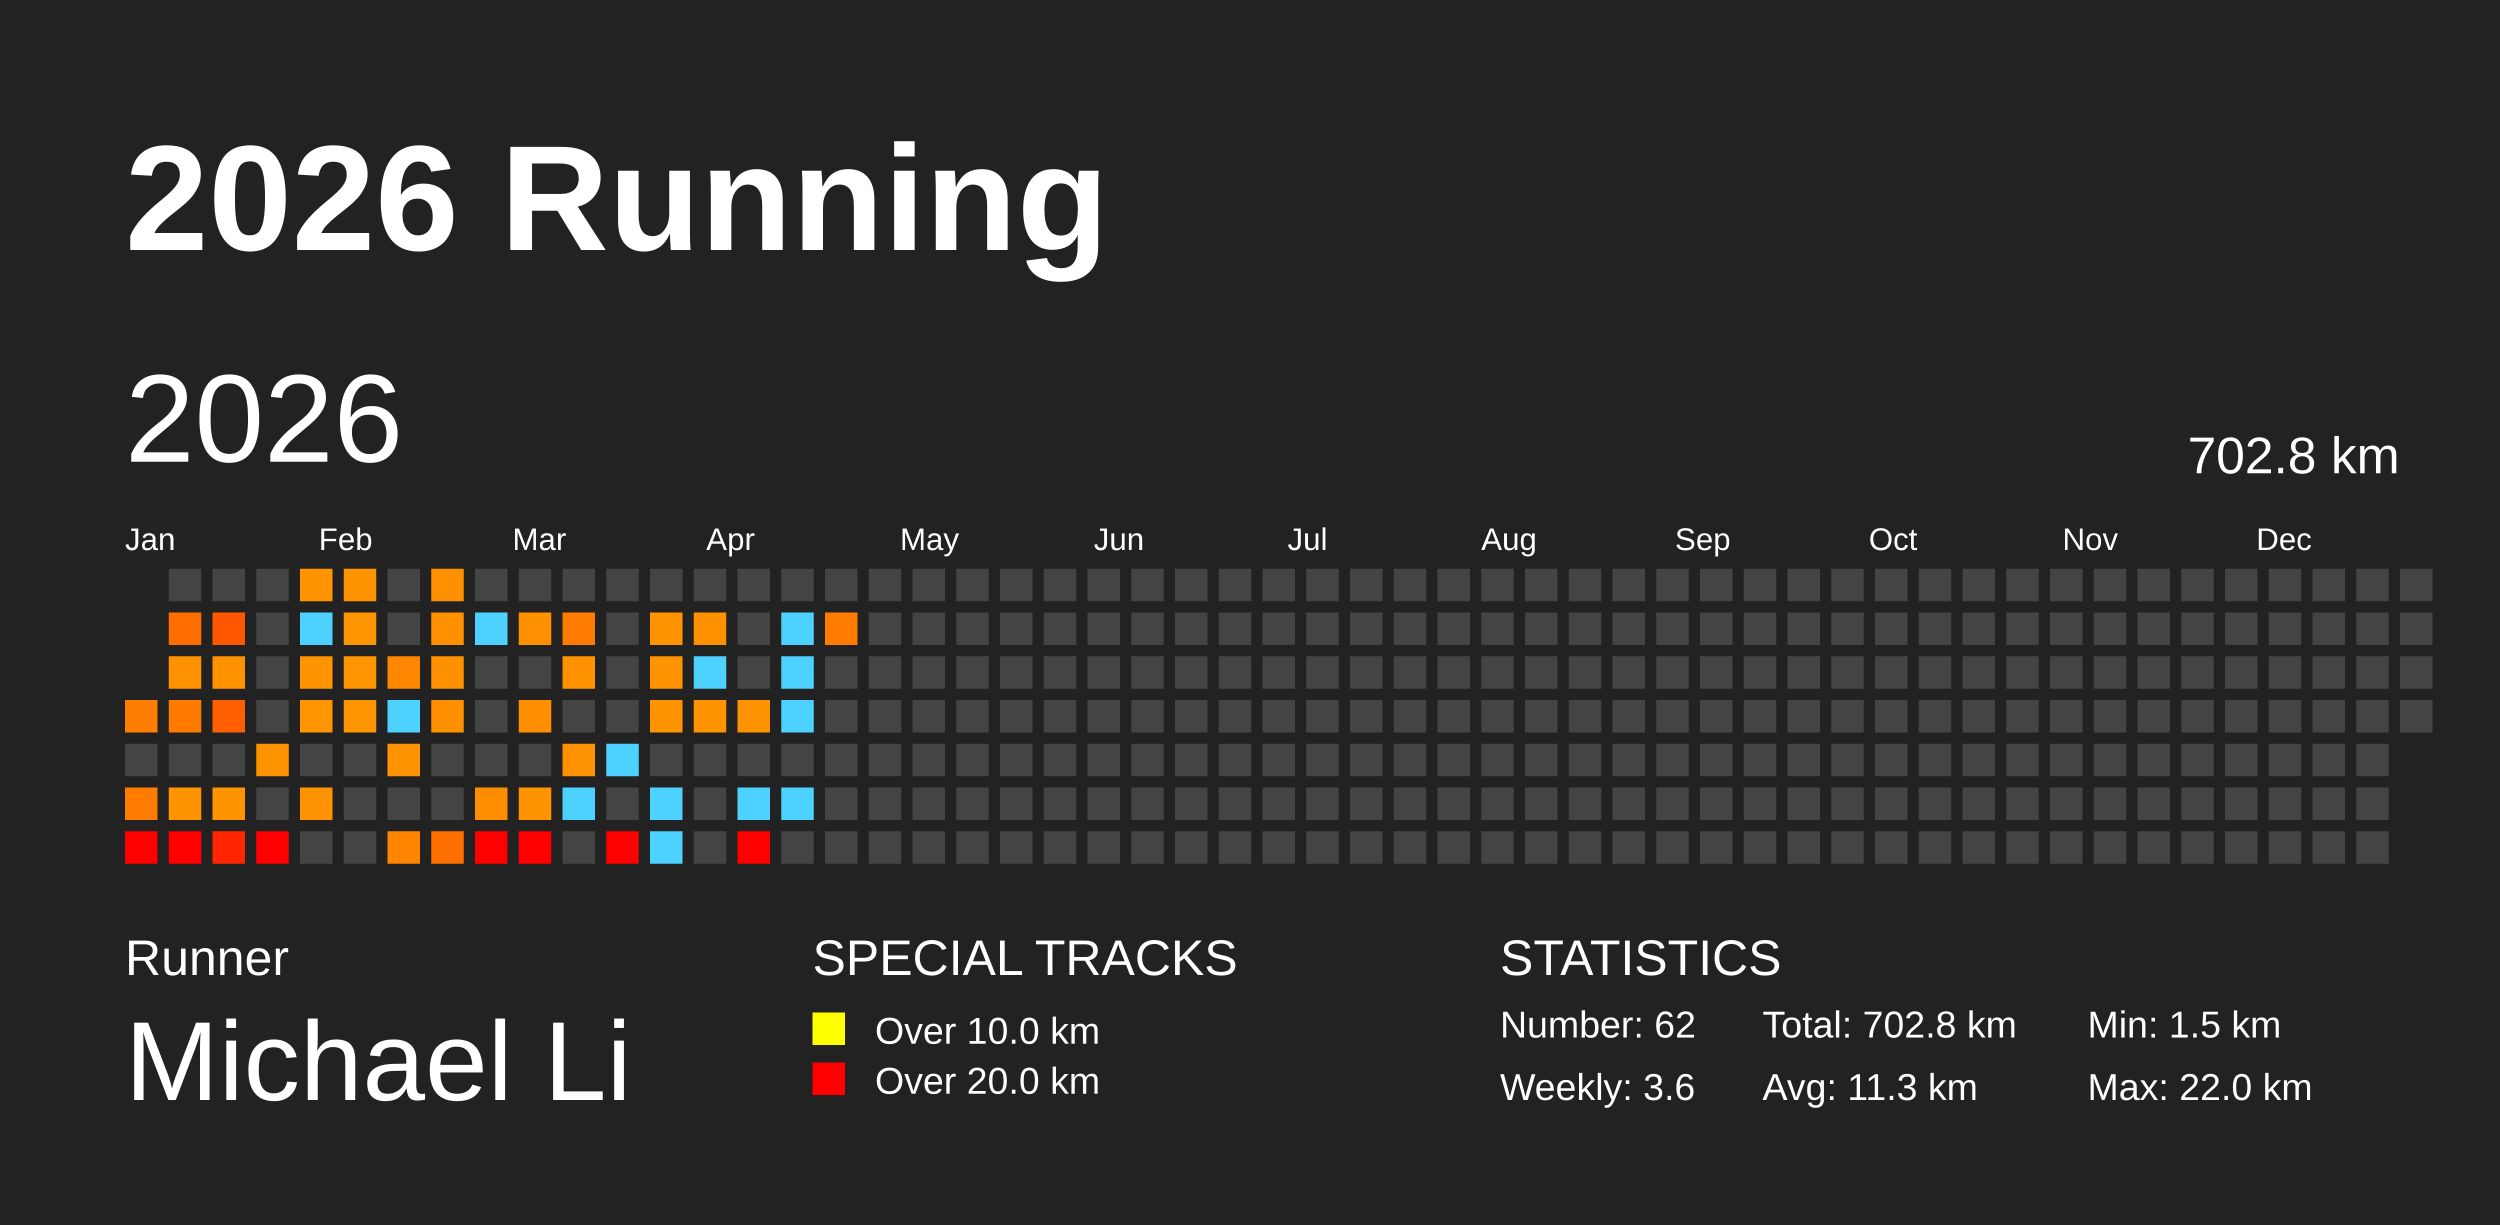
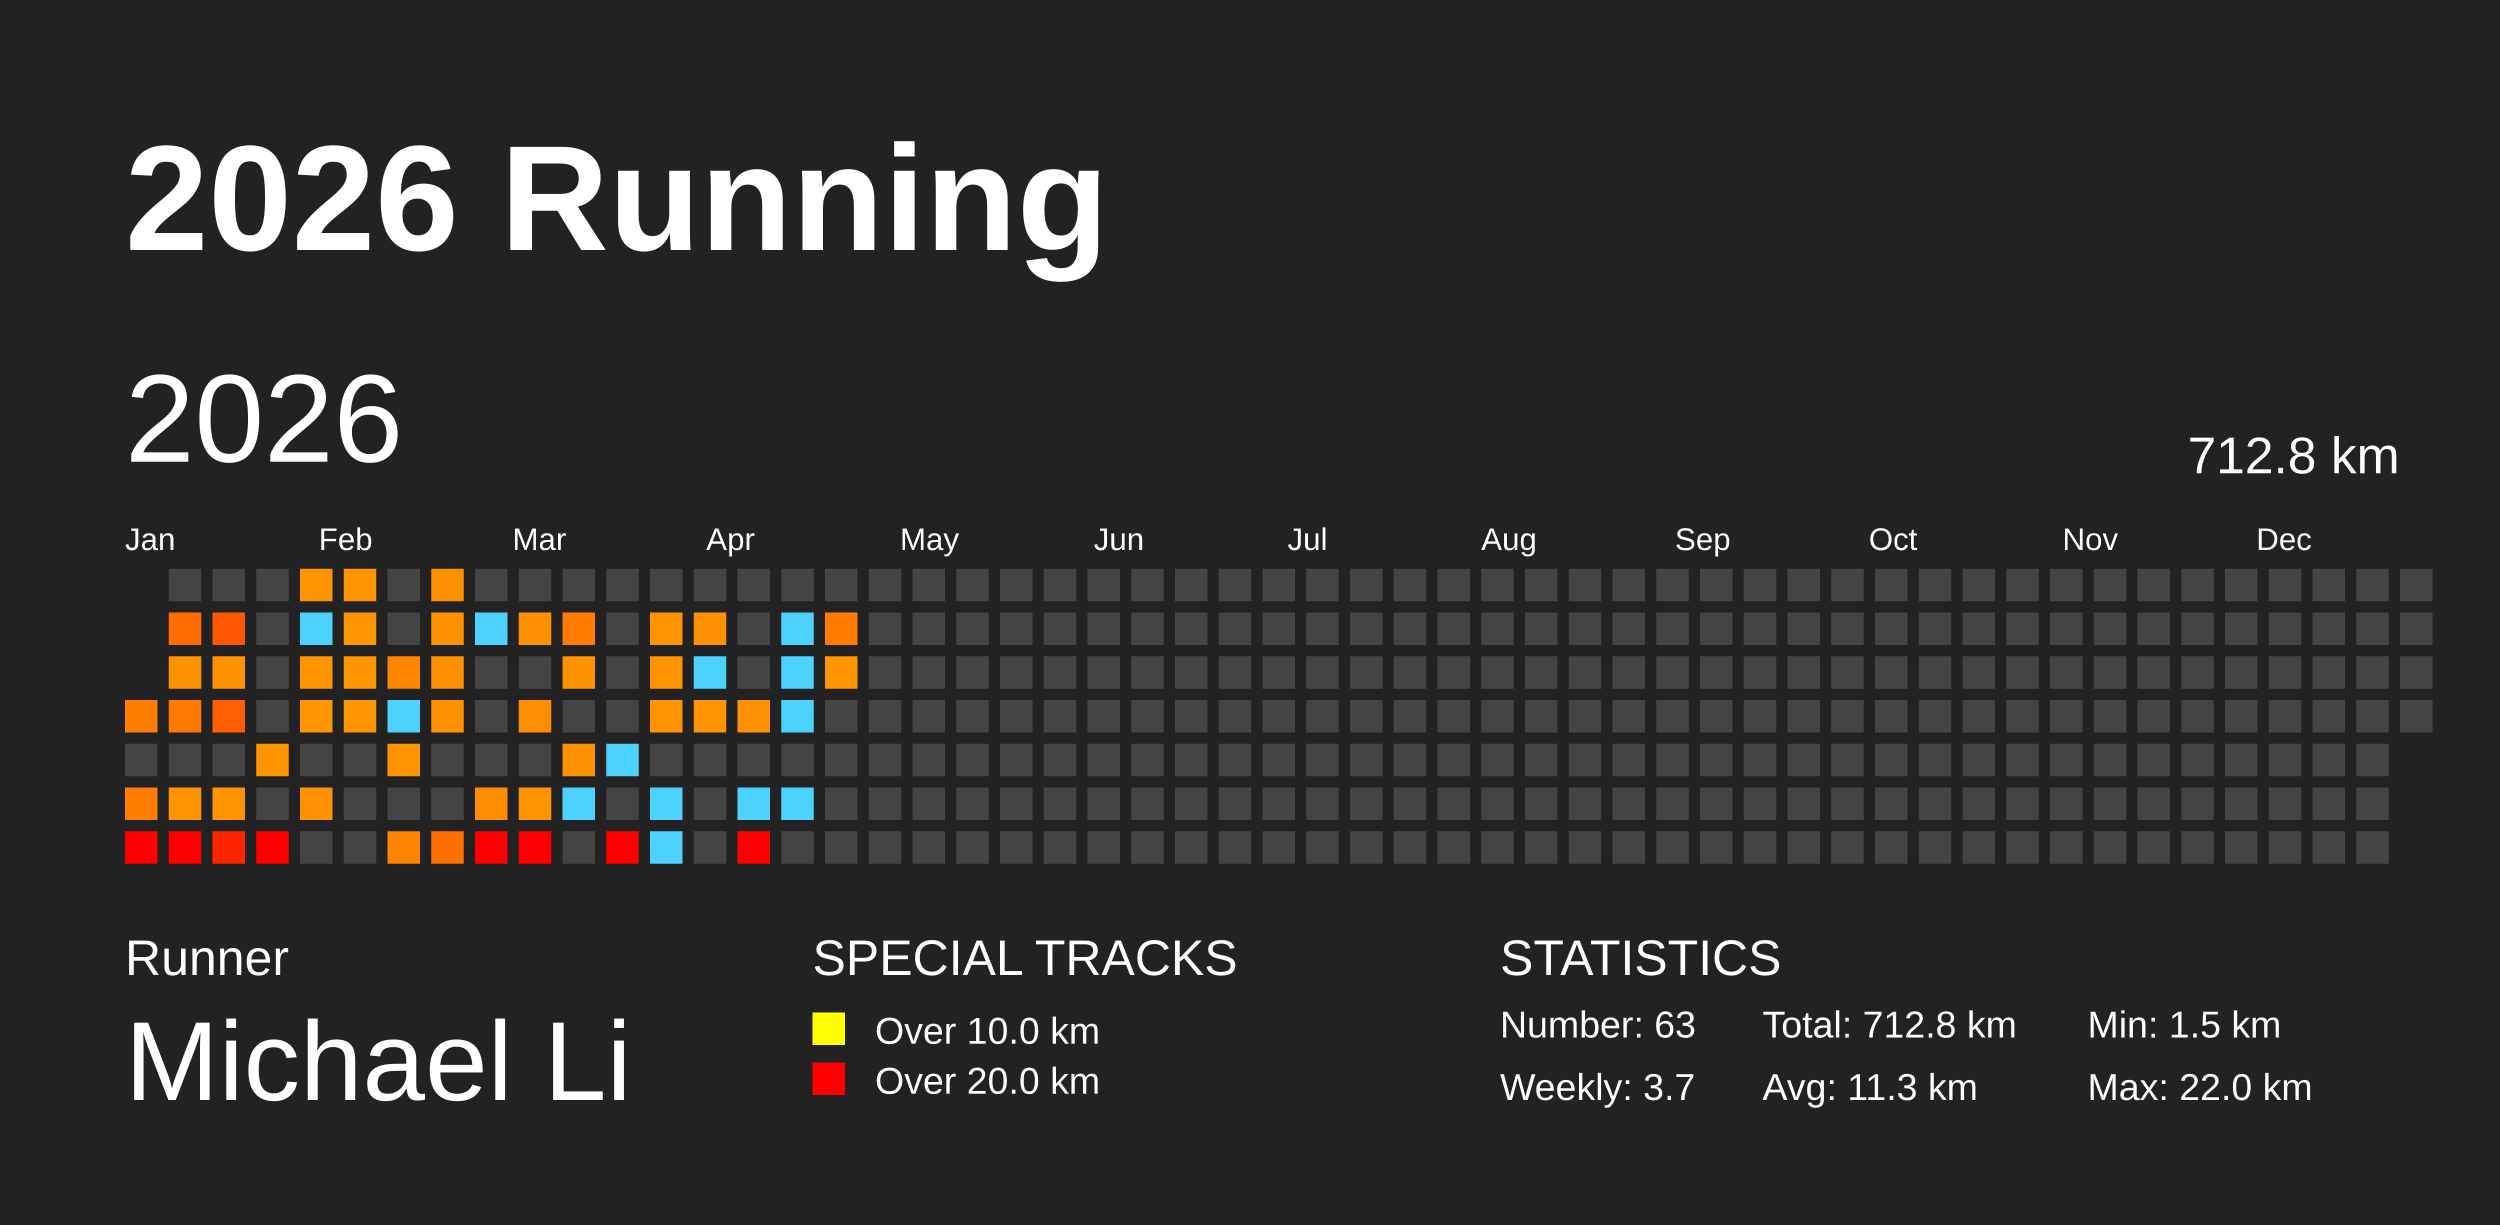
<svg xmlns="http://www.w3.org/2000/svg" baseProfile="full" height="98mm" version="1.1" viewBox="0,0,200,98" width="200mm">
  <defs />
  <rect fill="#222222" height="98" width="200" x="0" y="0" />
  <text fill="#FFFFFF" style="font-size:12px; font-family:Arial; font-weight:bold;" x="10" y="20">2026 Running</text>
  <text fill="#FFFFFF" style="font-size:4px; font-family:Arial" x="10" y="78">Runner</text>
  <text fill="#FFFFFF" style="font-size:9px; font-family:Arial" x="10" y="88">Michael Li</text>
  <text fill="#FFFFFF" style="font-size:4px; font-family:Arial" x="65" y="78">SPECIAL TRACKS</text>
  <rect fill="yellow" height="2.6" width="2.6" x="65" y="81" />
  <text fill="#FFFFFF" style="font-size:3px; font-family:Arial" x="70" y="83.5">Over 10.0 km</text>
  <rect fill="red" height="2.6" width="2.6" x="65" y="85" />
  <text fill="#FFFFFF" style="font-size:3px; font-family:Arial" x="70" y="87.5">Over 20.0 km</text>
  <text fill="#FFFFFF" style="font-size:4px; font-family:Arial" x="120" y="78">STATISTICS</text>
-   <text fill="#FFFFFF" style="font-size:3px; font-family:Arial" x="120" y="83">Number: 62</text>
-   <text fill="#FFFFFF" style="font-size:3px; font-family:Arial" x="120" y="88">Weekly: 3.6</text>
-   <text fill="#FFFFFF" style="font-size:3px; font-family:Arial" x="141" y="83">Total: 702.8 km</text>
+   <text fill="#FFFFFF" style="font-size:3px; font-family:Arial" x="120" y="83">Number: 63</text>
+   <text fill="#FFFFFF" style="font-size:3px; font-family:Arial" x="120" y="88">Weekly: 3.7</text>
+   <text fill="#FFFFFF" style="font-size:3px; font-family:Arial" x="141" y="83">Total: 712.8 km</text>
  <text fill="#FFFFFF" style="font-size:3px; font-family:Arial" x="141" y="88">Avg: 11.3 km</text>
  <text fill="#FFFFFF" style="font-size:3px; font-family:Arial" x="167" y="83">Min: 1.5 km</text>
  <text fill="#FFFFFF" style="font-size:3px; font-family:Arial" x="167" y="88">Max: 22.0 km</text>
  <text dominant-baseline="hanging" fill="#FFFFFF" style="font-size:10.0px; font-family:Arial;" x="10" y="30">2026</text>
-   <text dominant-baseline="hanging" fill="#FFFFFF" style="font-size:4.125px; font-family:Arial;" x="175" y="35">702.8 km</text>
+   <text dominant-baseline="hanging" fill="#FFFFFF" style="font-size:4.125px; font-family:Arial;" x="175" y="35">712.8 km</text>
  <text fill="#FFFFFF" style="font-size:2.5px; font-family:Arial" x="10.0" y="44">Jan</text>
  <text fill="#FFFFFF" style="font-size:2.5px; font-family:Arial" x="25.5" y="44">Feb</text>
  <text fill="#FFFFFF" style="font-size:2.5px; font-family:Arial" x="41.0" y="44">Mar</text>
  <text fill="#FFFFFF" style="font-size:2.5px; font-family:Arial" x="56.5" y="44">Apr</text>
  <text fill="#FFFFFF" style="font-size:2.5px; font-family:Arial" x="72.0" y="44">May</text>
  <text fill="#FFFFFF" style="font-size:2.5px; font-family:Arial" x="87.5" y="44">Jun</text>
  <text fill="#FFFFFF" style="font-size:2.5px; font-family:Arial" x="103.0" y="44">Jul</text>
  <text fill="#FFFFFF" style="font-size:2.5px; font-family:Arial" x="118.5" y="44">Aug</text>
  <text fill="#FFFFFF" style="font-size:2.5px; font-family:Arial" x="134.0" y="44">Sep</text>
  <text fill="#FFFFFF" style="font-size:2.5px; font-family:Arial" x="149.5" y="44">Oct</text>
  <text fill="#FFFFFF" style="font-size:2.5px; font-family:Arial" x="165.0" y="44">Nov</text>
  <text fill="#FFFFFF" style="font-size:2.5px; font-family:Arial" x="180.5" y="44">Dec</text>
  <rect fill="#ff7d00" height="2.6" width="2.6" x="10.0" y="56.0" />
  <rect fill="#444444" height="2.6" width="2.6" x="10.0" y="59.5" />
  <rect fill="#ff7c00" height="2.6" width="2.6" x="10.0" y="63.0" />
  <rect fill="red" height="2.6" width="2.6" x="10.0" y="66.5" />
  <rect fill="#444444" height="2.6" width="2.6" x="13.5" y="45.5" />
  <rect fill="#ff6d00" height="2.6" width="2.6" x="13.5" y="49.0" />
  <rect fill="#ff9200" height="2.6" width="2.6" x="13.5" y="52.5" />
  <rect fill="#ff7b00" height="2.6" width="2.6" x="13.5" y="56.0" />
  <rect fill="#444444" height="2.6" width="2.6" x="13.5" y="59.5" />
  <rect fill="#ff9300" height="2.6" width="2.6" x="13.5" y="63.0" />
  <rect fill="red" height="2.6" width="2.6" x="13.5" y="66.5" />
  <rect fill="#444444" height="2.6" width="2.6" x="17.0" y="45.5" />
  <rect fill="#ff5600" height="2.6" width="2.6" x="17.0" y="49.0" />
  <rect fill="#ff9200" height="2.6" width="2.6" x="17.0" y="52.5" />
  <rect fill="#ff5f00" height="2.6" width="2.6" x="17.0" y="56.0" />
  <rect fill="#444444" height="2.6" width="2.6" x="17.0" y="59.5" />
  <rect fill="#ff9400" height="2.6" width="2.6" x="17.0" y="63.0" />
  <rect fill="#ff2500" height="2.6" width="2.6" x="17.0" y="66.5" />
  <rect fill="#444444" height="2.6" width="2.6" x="20.5" y="45.5" />
  <rect fill="#444444" height="2.6" width="2.6" x="20.5" y="49.0" />
  <rect fill="#444444" height="2.6" width="2.6" x="20.5" y="52.5" />
  <rect fill="#444444" height="2.6" width="2.6" x="20.5" y="56.0" />
  <rect fill="#ff9300" height="2.6" width="2.6" x="20.5" y="59.5" />
  <rect fill="#444444" height="2.6" width="2.6" x="20.5" y="63.0" />
  <rect fill="red" height="2.6" width="2.6" x="20.5" y="66.5" />
  <rect fill="#ff9400" height="2.6" width="2.6" x="24.0" y="45.5" />
  <rect fill="#4dd2ff" height="2.6" width="2.6" x="24.0" y="49.0" />
  <rect fill="#ff9300" height="2.6" width="2.6" x="24.0" y="52.5" />
  <rect fill="#ff9500" height="2.6" width="2.6" x="24.0" y="56.0" />
  <rect fill="#444444" height="2.6" width="2.6" x="24.0" y="59.5" />
  <rect fill="#ff9200" height="2.6" width="2.6" x="24.0" y="63.0" />
  <rect fill="#444444" height="2.6" width="2.6" x="24.0" y="66.5" />
  <rect fill="#ff9400" height="2.6" width="2.6" x="27.5" y="45.5" />
  <rect fill="#ff9500" height="2.6" width="2.6" x="27.5" y="49.0" />
  <rect fill="#ff9500" height="2.6" width="2.6" x="27.5" y="52.5" />
  <rect fill="#ff9500" height="2.6" width="2.6" x="27.5" y="56.0" />
  <rect fill="#444444" height="2.6" width="2.6" x="27.5" y="59.5" />
  <rect fill="#444444" height="2.6" width="2.6" x="27.5" y="63.0" />
  <rect fill="#444444" height="2.6" width="2.6" x="27.5" y="66.5" />
  <rect fill="#444444" height="2.6" width="2.6" x="31.0" y="45.5" />
  <rect fill="#444444" height="2.6" width="2.6" x="31.0" y="49.0" />
  <rect fill="#ff8700" height="2.6" width="2.6" x="31.0" y="52.5" />
  <rect fill="#4dd2ff" height="2.6" width="2.6" x="31.0" y="56.0" />
  <rect fill="#ff9400" height="2.6" width="2.6" x="31.0" y="59.5" />
  <rect fill="#444444" height="2.6" width="2.6" x="31.0" y="63.0" />
  <rect fill="#ff8500" height="2.6" width="2.6" x="31.0" y="66.5" />
  <rect fill="#ff9000" height="2.6" width="2.6" x="34.5" y="45.5" />
  <rect fill="#ff9100" height="2.6" width="2.6" x="34.5" y="49.0" />
  <rect fill="#ff9100" height="2.6" width="2.6" x="34.5" y="52.5" />
  <rect fill="#ff9100" height="2.6" width="2.6" x="34.5" y="56.0" />
  <rect fill="#444444" height="2.6" width="2.6" x="34.5" y="59.5" />
  <rect fill="#444444" height="2.6" width="2.6" x="34.5" y="63.0" />
  <rect fill="#ff6f00" height="2.6" width="2.6" x="34.5" y="66.5" />
  <rect fill="#444444" height="2.6" width="2.6" x="38.0" y="45.5" />
  <rect fill="#4dd2ff" height="2.6" width="2.6" x="38.0" y="49.0" />
  <rect fill="#444444" height="2.6" width="2.6" x="38.0" y="52.5" />
  <rect fill="#444444" height="2.6" width="2.6" x="38.0" y="56.0" />
  <rect fill="#444444" height="2.6" width="2.6" x="38.0" y="59.5" />
  <rect fill="#ff8d00" height="2.6" width="2.6" x="38.0" y="63.0" />
  <rect fill="red" height="2.6" width="2.6" x="38.0" y="66.5" />
  <rect fill="#444444" height="2.6" width="2.6" x="41.5" y="45.5" />
  <rect fill="#ff9100" height="2.6" width="2.6" x="41.5" y="49.0" />
  <rect fill="#444444" height="2.6" width="2.6" x="41.5" y="52.5" />
  <rect fill="#ff8e00" height="2.6" width="2.6" x="41.5" y="56.0" />
  <rect fill="#444444" height="2.6" width="2.6" x="41.5" y="59.5" />
  <rect fill="#ff9400" height="2.6" width="2.6" x="41.5" y="63.0" />
  <rect fill="red" height="2.6" width="2.6" x="41.5" y="66.5" />
  <rect fill="#444444" height="2.6" width="2.6" x="45.0" y="45.5" />
  <rect fill="#ff7c00" height="2.6" width="2.6" x="45.0" y="49.0" />
  <rect fill="#ff9200" height="2.6" width="2.6" x="45.0" y="52.5" />
  <rect fill="#444444" height="2.6" width="2.6" x="45.0" y="56.0" />
  <rect fill="#ff9200" height="2.6" width="2.6" x="45.0" y="59.5" />
  <rect fill="#4dd2ff" height="2.6" width="2.6" x="45.0" y="63.0" />
  <rect fill="#444444" height="2.6" width="2.6" x="45.0" y="66.5" />
  <rect fill="#444444" height="2.6" width="2.6" x="48.5" y="45.5" />
  <rect fill="#444444" height="2.6" width="2.6" x="48.5" y="49.0" />
  <rect fill="#444444" height="2.6" width="2.6" x="48.5" y="52.5" />
  <rect fill="#444444" height="2.6" width="2.6" x="48.5" y="56.0" />
  <rect fill="#4dd2ff" height="2.6" width="2.6" x="48.5" y="59.5" />
  <rect fill="#444444" height="2.6" width="2.6" x="48.5" y="63.0" />
  <rect fill="red" height="2.6" width="2.6" x="48.5" y="66.5" />
  <rect fill="#444444" height="2.6" width="2.6" x="52.0" y="45.5" />
  <rect fill="#ff9400" height="2.6" width="2.6" x="52.0" y="49.0" />
  <rect fill="#ff9400" height="2.6" width="2.6" x="52.0" y="52.5" />
  <rect fill="#ff9400" height="2.6" width="2.6" x="52.0" y="56.0" />
  <rect fill="#444444" height="2.6" width="2.6" x="52.0" y="59.5" />
  <rect fill="#4dd2ff" height="2.6" width="2.6" x="52.0" y="63.0" />
  <rect fill="#4dd2ff" height="2.6" width="2.6" x="52.0" y="66.5" />
  <rect fill="#444444" height="2.6" width="2.6" x="55.5" y="45.5" />
  <rect fill="#ff9000" height="2.6" width="2.6" x="55.5" y="49.0" />
  <rect fill="#4dd2ff" height="2.6" width="2.6" x="55.5" y="52.5" />
  <rect fill="#ff9400" height="2.6" width="2.6" x="55.5" y="56.0" />
  <rect fill="#444444" height="2.6" width="2.6" x="55.5" y="59.5" />
  <rect fill="#444444" height="2.6" width="2.6" x="55.5" y="63.0" />
  <rect fill="#444444" height="2.6" width="2.6" x="55.5" y="66.5" />
  <rect fill="#444444" height="2.6" width="2.6" x="59.0" y="45.5" />
  <rect fill="#444444" height="2.6" width="2.6" x="59.0" y="49.0" />
  <rect fill="#444444" height="2.6" width="2.6" x="59.0" y="52.5" />
  <rect fill="#ff9200" height="2.6" width="2.6" x="59.0" y="56.0" />
  <rect fill="#444444" height="2.6" width="2.6" x="59.0" y="59.5" />
  <rect fill="#4dd2ff" height="2.6" width="2.6" x="59.0" y="63.0" />
  <rect fill="red" height="2.6" width="2.6" x="59.0" y="66.5" />
  <rect fill="#444444" height="2.6" width="2.6" x="62.5" y="45.5" />
  <rect fill="#4dd2ff" height="2.6" width="2.6" x="62.5" y="49.0" />
  <rect fill="#4dd2ff" height="2.6" width="2.6" x="62.5" y="52.5" />
  <rect fill="#4dd2ff" height="2.6" width="2.6" x="62.5" y="56.0" />
  <rect fill="#444444" height="2.6" width="2.6" x="62.5" y="59.5" />
  <rect fill="#4dd2ff" height="2.6" width="2.6" x="62.5" y="63.0" />
  <rect fill="#444444" height="2.6" width="2.6" x="62.5" y="66.5" />
  <rect fill="#444444" height="2.6" width="2.6" x="66.0" y="45.5" />
  <rect fill="#ff7c00" height="2.6" width="2.6" x="66.0" y="49.0" />
-   <rect fill="#444444" height="2.6" width="2.6" x="66.0" y="52.5" />
+   <rect fill="#ff9500" height="2.6" width="2.6" x="66.0" y="52.5" />
  <rect fill="#444444" height="2.6" width="2.6" x="66.0" y="56.0" />
  <rect fill="#444444" height="2.6" width="2.6" x="66.0" y="59.5" />
  <rect fill="#444444" height="2.6" width="2.6" x="66.0" y="63.0" />
  <rect fill="#444444" height="2.6" width="2.6" x="66.0" y="66.5" />
  <rect fill="#444444" height="2.6" width="2.6" x="69.5" y="45.5" />
  <rect fill="#444444" height="2.6" width="2.6" x="69.5" y="49.0" />
  <rect fill="#444444" height="2.6" width="2.6" x="69.5" y="52.5" />
  <rect fill="#444444" height="2.6" width="2.6" x="69.5" y="56.0" />
  <rect fill="#444444" height="2.6" width="2.6" x="69.5" y="59.5" />
  <rect fill="#444444" height="2.6" width="2.6" x="69.5" y="63.0" />
  <rect fill="#444444" height="2.6" width="2.6" x="69.5" y="66.5" />
  <rect fill="#444444" height="2.6" width="2.6" x="73.0" y="45.5" />
  <rect fill="#444444" height="2.6" width="2.6" x="73.0" y="49.0" />
  <rect fill="#444444" height="2.6" width="2.6" x="73.0" y="52.5" />
  <rect fill="#444444" height="2.6" width="2.6" x="73.0" y="56.0" />
  <rect fill="#444444" height="2.6" width="2.6" x="73.0" y="59.5" />
  <rect fill="#444444" height="2.6" width="2.6" x="73.0" y="63.0" />
  <rect fill="#444444" height="2.6" width="2.6" x="73.0" y="66.5" />
  <rect fill="#444444" height="2.6" width="2.6" x="76.5" y="45.5" />
  <rect fill="#444444" height="2.6" width="2.6" x="76.5" y="49.0" />
  <rect fill="#444444" height="2.6" width="2.6" x="76.5" y="52.5" />
  <rect fill="#444444" height="2.6" width="2.6" x="76.5" y="56.0" />
  <rect fill="#444444" height="2.6" width="2.6" x="76.5" y="59.5" />
  <rect fill="#444444" height="2.6" width="2.6" x="76.5" y="63.0" />
  <rect fill="#444444" height="2.6" width="2.6" x="76.5" y="66.5" />
  <rect fill="#444444" height="2.6" width="2.6" x="80.0" y="45.5" />
  <rect fill="#444444" height="2.6" width="2.6" x="80.0" y="49.0" />
  <rect fill="#444444" height="2.6" width="2.6" x="80.0" y="52.5" />
  <rect fill="#444444" height="2.6" width="2.6" x="80.0" y="56.0" />
  <rect fill="#444444" height="2.6" width="2.6" x="80.0" y="59.5" />
  <rect fill="#444444" height="2.6" width="2.6" x="80.0" y="63.0" />
  <rect fill="#444444" height="2.6" width="2.6" x="80.0" y="66.5" />
  <rect fill="#444444" height="2.6" width="2.6" x="83.5" y="45.5" />
  <rect fill="#444444" height="2.6" width="2.6" x="83.5" y="49.0" />
  <rect fill="#444444" height="2.6" width="2.6" x="83.5" y="52.5" />
  <rect fill="#444444" height="2.6" width="2.6" x="83.5" y="56.0" />
  <rect fill="#444444" height="2.6" width="2.6" x="83.5" y="59.5" />
  <rect fill="#444444" height="2.6" width="2.6" x="83.5" y="63.0" />
  <rect fill="#444444" height="2.6" width="2.6" x="83.5" y="66.5" />
  <rect fill="#444444" height="2.6" width="2.6" x="87.0" y="45.5" />
  <rect fill="#444444" height="2.6" width="2.6" x="87.0" y="49.0" />
  <rect fill="#444444" height="2.6" width="2.6" x="87.0" y="52.5" />
  <rect fill="#444444" height="2.6" width="2.6" x="87.0" y="56.0" />
  <rect fill="#444444" height="2.6" width="2.6" x="87.0" y="59.5" />
  <rect fill="#444444" height="2.6" width="2.6" x="87.0" y="63.0" />
  <rect fill="#444444" height="2.6" width="2.6" x="87.0" y="66.5" />
  <rect fill="#444444" height="2.6" width="2.6" x="90.5" y="45.5" />
  <rect fill="#444444" height="2.6" width="2.6" x="90.5" y="49.0" />
  <rect fill="#444444" height="2.6" width="2.6" x="90.5" y="52.5" />
  <rect fill="#444444" height="2.6" width="2.6" x="90.5" y="56.0" />
  <rect fill="#444444" height="2.6" width="2.6" x="90.5" y="59.5" />
  <rect fill="#444444" height="2.6" width="2.6" x="90.5" y="63.0" />
  <rect fill="#444444" height="2.6" width="2.6" x="90.5" y="66.5" />
  <rect fill="#444444" height="2.6" width="2.6" x="94.0" y="45.5" />
  <rect fill="#444444" height="2.6" width="2.6" x="94.0" y="49.0" />
  <rect fill="#444444" height="2.6" width="2.6" x="94.0" y="52.5" />
  <rect fill="#444444" height="2.6" width="2.6" x="94.0" y="56.0" />
  <rect fill="#444444" height="2.6" width="2.6" x="94.0" y="59.5" />
  <rect fill="#444444" height="2.6" width="2.6" x="94.0" y="63.0" />
  <rect fill="#444444" height="2.6" width="2.6" x="94.0" y="66.5" />
  <rect fill="#444444" height="2.6" width="2.6" x="97.5" y="45.5" />
  <rect fill="#444444" height="2.6" width="2.6" x="97.5" y="49.0" />
  <rect fill="#444444" height="2.6" width="2.6" x="97.5" y="52.5" />
  <rect fill="#444444" height="2.6" width="2.6" x="97.5" y="56.0" />
  <rect fill="#444444" height="2.6" width="2.6" x="97.5" y="59.5" />
  <rect fill="#444444" height="2.6" width="2.6" x="97.5" y="63.0" />
  <rect fill="#444444" height="2.6" width="2.6" x="97.5" y="66.5" />
  <rect fill="#444444" height="2.6" width="2.6" x="101.0" y="45.5" />
  <rect fill="#444444" height="2.6" width="2.6" x="101.0" y="49.0" />
  <rect fill="#444444" height="2.6" width="2.6" x="101.0" y="52.5" />
  <rect fill="#444444" height="2.6" width="2.6" x="101.0" y="56.0" />
  <rect fill="#444444" height="2.6" width="2.6" x="101.0" y="59.5" />
  <rect fill="#444444" height="2.6" width="2.6" x="101.0" y="63.0" />
  <rect fill="#444444" height="2.6" width="2.6" x="101.0" y="66.5" />
  <rect fill="#444444" height="2.6" width="2.6" x="104.5" y="45.5" />
  <rect fill="#444444" height="2.6" width="2.6" x="104.5" y="49.0" />
  <rect fill="#444444" height="2.6" width="2.6" x="104.5" y="52.5" />
  <rect fill="#444444" height="2.6" width="2.6" x="104.5" y="56.0" />
  <rect fill="#444444" height="2.6" width="2.6" x="104.5" y="59.5" />
  <rect fill="#444444" height="2.6" width="2.6" x="104.5" y="63.0" />
  <rect fill="#444444" height="2.6" width="2.6" x="104.5" y="66.5" />
  <rect fill="#444444" height="2.6" width="2.6" x="108.0" y="45.5" />
  <rect fill="#444444" height="2.6" width="2.6" x="108.0" y="49.0" />
  <rect fill="#444444" height="2.6" width="2.6" x="108.0" y="52.5" />
  <rect fill="#444444" height="2.6" width="2.6" x="108.0" y="56.0" />
  <rect fill="#444444" height="2.6" width="2.6" x="108.0" y="59.5" />
  <rect fill="#444444" height="2.6" width="2.6" x="108.0" y="63.0" />
  <rect fill="#444444" height="2.6" width="2.6" x="108.0" y="66.5" />
  <rect fill="#444444" height="2.6" width="2.6" x="111.5" y="45.5" />
  <rect fill="#444444" height="2.6" width="2.6" x="111.5" y="49.0" />
  <rect fill="#444444" height="2.6" width="2.6" x="111.5" y="52.5" />
  <rect fill="#444444" height="2.6" width="2.6" x="111.5" y="56.0" />
  <rect fill="#444444" height="2.6" width="2.6" x="111.5" y="59.5" />
  <rect fill="#444444" height="2.6" width="2.6" x="111.5" y="63.0" />
  <rect fill="#444444" height="2.6" width="2.6" x="111.5" y="66.5" />
  <rect fill="#444444" height="2.6" width="2.6" x="115.0" y="45.5" />
  <rect fill="#444444" height="2.6" width="2.6" x="115.0" y="49.0" />
  <rect fill="#444444" height="2.6" width="2.6" x="115.0" y="52.5" />
  <rect fill="#444444" height="2.6" width="2.6" x="115.0" y="56.0" />
  <rect fill="#444444" height="2.6" width="2.6" x="115.0" y="59.5" />
  <rect fill="#444444" height="2.6" width="2.6" x="115.0" y="63.0" />
  <rect fill="#444444" height="2.6" width="2.6" x="115.0" y="66.5" />
  <rect fill="#444444" height="2.6" width="2.6" x="118.5" y="45.5" />
  <rect fill="#444444" height="2.6" width="2.6" x="118.5" y="49.0" />
  <rect fill="#444444" height="2.6" width="2.6" x="118.5" y="52.5" />
  <rect fill="#444444" height="2.6" width="2.6" x="118.5" y="56.0" />
  <rect fill="#444444" height="2.6" width="2.6" x="118.5" y="59.5" />
  <rect fill="#444444" height="2.6" width="2.6" x="118.5" y="63.0" />
  <rect fill="#444444" height="2.6" width="2.6" x="118.5" y="66.5" />
  <rect fill="#444444" height="2.6" width="2.6" x="122.0" y="45.5" />
  <rect fill="#444444" height="2.6" width="2.6" x="122.0" y="49.0" />
  <rect fill="#444444" height="2.6" width="2.6" x="122.0" y="52.5" />
  <rect fill="#444444" height="2.6" width="2.6" x="122.0" y="56.0" />
  <rect fill="#444444" height="2.6" width="2.6" x="122.0" y="59.5" />
  <rect fill="#444444" height="2.6" width="2.6" x="122.0" y="63.0" />
  <rect fill="#444444" height="2.6" width="2.6" x="122.0" y="66.5" />
  <rect fill="#444444" height="2.6" width="2.6" x="125.5" y="45.5" />
  <rect fill="#444444" height="2.6" width="2.6" x="125.5" y="49.0" />
  <rect fill="#444444" height="2.6" width="2.6" x="125.5" y="52.5" />
  <rect fill="#444444" height="2.6" width="2.6" x="125.5" y="56.0" />
  <rect fill="#444444" height="2.6" width="2.6" x="125.5" y="59.5" />
  <rect fill="#444444" height="2.6" width="2.6" x="125.5" y="63.0" />
  <rect fill="#444444" height="2.6" width="2.6" x="125.5" y="66.5" />
  <rect fill="#444444" height="2.6" width="2.6" x="129.0" y="45.5" />
  <rect fill="#444444" height="2.6" width="2.6" x="129.0" y="49.0" />
  <rect fill="#444444" height="2.6" width="2.6" x="129.0" y="52.5" />
  <rect fill="#444444" height="2.6" width="2.6" x="129.0" y="56.0" />
  <rect fill="#444444" height="2.6" width="2.6" x="129.0" y="59.5" />
  <rect fill="#444444" height="2.6" width="2.6" x="129.0" y="63.0" />
  <rect fill="#444444" height="2.6" width="2.6" x="129.0" y="66.5" />
  <rect fill="#444444" height="2.6" width="2.6" x="132.5" y="45.5" />
  <rect fill="#444444" height="2.6" width="2.6" x="132.5" y="49.0" />
  <rect fill="#444444" height="2.6" width="2.6" x="132.5" y="52.5" />
  <rect fill="#444444" height="2.6" width="2.6" x="132.5" y="56.0" />
  <rect fill="#444444" height="2.6" width="2.6" x="132.5" y="59.5" />
  <rect fill="#444444" height="2.6" width="2.6" x="132.5" y="63.0" />
  <rect fill="#444444" height="2.6" width="2.6" x="132.5" y="66.5" />
  <rect fill="#444444" height="2.6" width="2.6" x="136.0" y="45.5" />
  <rect fill="#444444" height="2.6" width="2.6" x="136.0" y="49.0" />
  <rect fill="#444444" height="2.6" width="2.6" x="136.0" y="52.5" />
  <rect fill="#444444" height="2.6" width="2.6" x="136.0" y="56.0" />
  <rect fill="#444444" height="2.6" width="2.6" x="136.0" y="59.5" />
  <rect fill="#444444" height="2.6" width="2.6" x="136.0" y="63.0" />
  <rect fill="#444444" height="2.6" width="2.6" x="136.0" y="66.5" />
  <rect fill="#444444" height="2.6" width="2.6" x="139.5" y="45.5" />
  <rect fill="#444444" height="2.6" width="2.6" x="139.5" y="49.0" />
  <rect fill="#444444" height="2.6" width="2.6" x="139.5" y="52.5" />
  <rect fill="#444444" height="2.6" width="2.6" x="139.5" y="56.0" />
  <rect fill="#444444" height="2.6" width="2.6" x="139.5" y="59.5" />
  <rect fill="#444444" height="2.6" width="2.6" x="139.5" y="63.0" />
  <rect fill="#444444" height="2.6" width="2.6" x="139.5" y="66.5" />
  <rect fill="#444444" height="2.6" width="2.6" x="143.0" y="45.5" />
  <rect fill="#444444" height="2.6" width="2.6" x="143.0" y="49.0" />
  <rect fill="#444444" height="2.6" width="2.6" x="143.0" y="52.5" />
  <rect fill="#444444" height="2.6" width="2.6" x="143.0" y="56.0" />
  <rect fill="#444444" height="2.6" width="2.6" x="143.0" y="59.5" />
  <rect fill="#444444" height="2.6" width="2.6" x="143.0" y="63.0" />
  <rect fill="#444444" height="2.6" width="2.6" x="143.0" y="66.5" />
  <rect fill="#444444" height="2.6" width="2.6" x="146.5" y="45.5" />
  <rect fill="#444444" height="2.6" width="2.6" x="146.5" y="49.0" />
  <rect fill="#444444" height="2.6" width="2.6" x="146.5" y="52.5" />
  <rect fill="#444444" height="2.6" width="2.6" x="146.5" y="56.0" />
  <rect fill="#444444" height="2.6" width="2.6" x="146.5" y="59.5" />
  <rect fill="#444444" height="2.6" width="2.6" x="146.5" y="63.0" />
  <rect fill="#444444" height="2.6" width="2.6" x="146.5" y="66.5" />
  <rect fill="#444444" height="2.6" width="2.6" x="150.0" y="45.5" />
  <rect fill="#444444" height="2.6" width="2.6" x="150.0" y="49.0" />
  <rect fill="#444444" height="2.6" width="2.6" x="150.0" y="52.5" />
  <rect fill="#444444" height="2.6" width="2.6" x="150.0" y="56.0" />
  <rect fill="#444444" height="2.6" width="2.6" x="150.0" y="59.5" />
  <rect fill="#444444" height="2.6" width="2.6" x="150.0" y="63.0" />
  <rect fill="#444444" height="2.6" width="2.6" x="150.0" y="66.5" />
  <rect fill="#444444" height="2.6" width="2.6" x="153.5" y="45.5" />
  <rect fill="#444444" height="2.6" width="2.6" x="153.5" y="49.0" />
  <rect fill="#444444" height="2.6" width="2.6" x="153.5" y="52.5" />
  <rect fill="#444444" height="2.6" width="2.6" x="153.5" y="56.0" />
  <rect fill="#444444" height="2.6" width="2.6" x="153.5" y="59.5" />
  <rect fill="#444444" height="2.6" width="2.6" x="153.5" y="63.0" />
  <rect fill="#444444" height="2.6" width="2.6" x="153.5" y="66.5" />
  <rect fill="#444444" height="2.6" width="2.6" x="157.0" y="45.5" />
  <rect fill="#444444" height="2.6" width="2.6" x="157.0" y="49.0" />
  <rect fill="#444444" height="2.6" width="2.6" x="157.0" y="52.5" />
  <rect fill="#444444" height="2.6" width="2.6" x="157.0" y="56.0" />
  <rect fill="#444444" height="2.6" width="2.6" x="157.0" y="59.5" />
  <rect fill="#444444" height="2.6" width="2.6" x="157.0" y="63.0" />
  <rect fill="#444444" height="2.6" width="2.6" x="157.0" y="66.5" />
  <rect fill="#444444" height="2.6" width="2.6" x="160.5" y="45.5" />
  <rect fill="#444444" height="2.6" width="2.6" x="160.5" y="49.0" />
  <rect fill="#444444" height="2.6" width="2.6" x="160.5" y="52.5" />
  <rect fill="#444444" height="2.6" width="2.6" x="160.5" y="56.0" />
  <rect fill="#444444" height="2.6" width="2.6" x="160.5" y="59.5" />
  <rect fill="#444444" height="2.6" width="2.6" x="160.5" y="63.0" />
  <rect fill="#444444" height="2.6" width="2.6" x="160.5" y="66.5" />
  <rect fill="#444444" height="2.6" width="2.6" x="164.0" y="45.5" />
  <rect fill="#444444" height="2.6" width="2.6" x="164.0" y="49.0" />
  <rect fill="#444444" height="2.6" width="2.6" x="164.0" y="52.5" />
  <rect fill="#444444" height="2.6" width="2.6" x="164.0" y="56.0" />
  <rect fill="#444444" height="2.6" width="2.6" x="164.0" y="59.5" />
  <rect fill="#444444" height="2.6" width="2.6" x="164.0" y="63.0" />
  <rect fill="#444444" height="2.6" width="2.6" x="164.0" y="66.5" />
  <rect fill="#444444" height="2.6" width="2.6" x="167.5" y="45.5" />
  <rect fill="#444444" height="2.6" width="2.6" x="167.5" y="49.0" />
  <rect fill="#444444" height="2.6" width="2.6" x="167.5" y="52.5" />
  <rect fill="#444444" height="2.6" width="2.6" x="167.5" y="56.0" />
  <rect fill="#444444" height="2.6" width="2.6" x="167.5" y="59.5" />
  <rect fill="#444444" height="2.6" width="2.6" x="167.5" y="63.0" />
  <rect fill="#444444" height="2.6" width="2.6" x="167.5" y="66.5" />
  <rect fill="#444444" height="2.6" width="2.6" x="171.0" y="45.5" />
  <rect fill="#444444" height="2.6" width="2.6" x="171.0" y="49.0" />
  <rect fill="#444444" height="2.6" width="2.6" x="171.0" y="52.5" />
  <rect fill="#444444" height="2.6" width="2.6" x="171.0" y="56.0" />
  <rect fill="#444444" height="2.6" width="2.6" x="171.0" y="59.5" />
  <rect fill="#444444" height="2.6" width="2.6" x="171.0" y="63.0" />
  <rect fill="#444444" height="2.6" width="2.6" x="171.0" y="66.5" />
  <rect fill="#444444" height="2.6" width="2.6" x="174.5" y="45.5" />
  <rect fill="#444444" height="2.6" width="2.6" x="174.5" y="49.0" />
  <rect fill="#444444" height="2.6" width="2.6" x="174.5" y="52.5" />
  <rect fill="#444444" height="2.6" width="2.6" x="174.5" y="56.0" />
  <rect fill="#444444" height="2.6" width="2.6" x="174.5" y="59.5" />
  <rect fill="#444444" height="2.6" width="2.6" x="174.5" y="63.0" />
  <rect fill="#444444" height="2.6" width="2.6" x="174.5" y="66.5" />
  <rect fill="#444444" height="2.6" width="2.6" x="178.0" y="45.5" />
  <rect fill="#444444" height="2.6" width="2.6" x="178.0" y="49.0" />
  <rect fill="#444444" height="2.6" width="2.6" x="178.0" y="52.5" />
  <rect fill="#444444" height="2.6" width="2.6" x="178.0" y="56.0" />
  <rect fill="#444444" height="2.6" width="2.6" x="178.0" y="59.5" />
  <rect fill="#444444" height="2.6" width="2.6" x="178.0" y="63.0" />
  <rect fill="#444444" height="2.6" width="2.6" x="178.0" y="66.5" />
  <rect fill="#444444" height="2.6" width="2.6" x="181.5" y="45.5" />
  <rect fill="#444444" height="2.6" width="2.6" x="181.5" y="49.0" />
  <rect fill="#444444" height="2.6" width="2.6" x="181.5" y="52.5" />
  <rect fill="#444444" height="2.6" width="2.6" x="181.5" y="56.0" />
  <rect fill="#444444" height="2.6" width="2.6" x="181.5" y="59.5" />
  <rect fill="#444444" height="2.6" width="2.6" x="181.5" y="63.0" />
  <rect fill="#444444" height="2.6" width="2.6" x="181.5" y="66.5" />
  <rect fill="#444444" height="2.6" width="2.6" x="185.0" y="45.5" />
  <rect fill="#444444" height="2.6" width="2.6" x="185.0" y="49.0" />
  <rect fill="#444444" height="2.6" width="2.6" x="185.0" y="52.5" />
  <rect fill="#444444" height="2.6" width="2.6" x="185.0" y="56.0" />
  <rect fill="#444444" height="2.6" width="2.6" x="185.0" y="59.5" />
  <rect fill="#444444" height="2.6" width="2.6" x="185.0" y="63.0" />
  <rect fill="#444444" height="2.6" width="2.6" x="185.0" y="66.5" />
  <rect fill="#444444" height="2.6" width="2.6" x="188.5" y="45.5" />
  <rect fill="#444444" height="2.6" width="2.6" x="188.5" y="49.0" />
  <rect fill="#444444" height="2.6" width="2.6" x="188.5" y="52.5" />
  <rect fill="#444444" height="2.6" width="2.6" x="188.5" y="56.0" />
  <rect fill="#444444" height="2.6" width="2.6" x="188.5" y="59.5" />
  <rect fill="#444444" height="2.6" width="2.6" x="188.5" y="63.0" />
  <rect fill="#444444" height="2.6" width="2.6" x="188.5" y="66.5" />
  <rect fill="#444444" height="2.6" width="2.6" x="192.0" y="45.5" />
  <rect fill="#444444" height="2.6" width="2.6" x="192.0" y="49.0" />
  <rect fill="#444444" height="2.6" width="2.6" x="192.0" y="52.5" />
  <rect fill="#444444" height="2.6" width="2.6" x="192.0" y="56.0" />
</svg>
